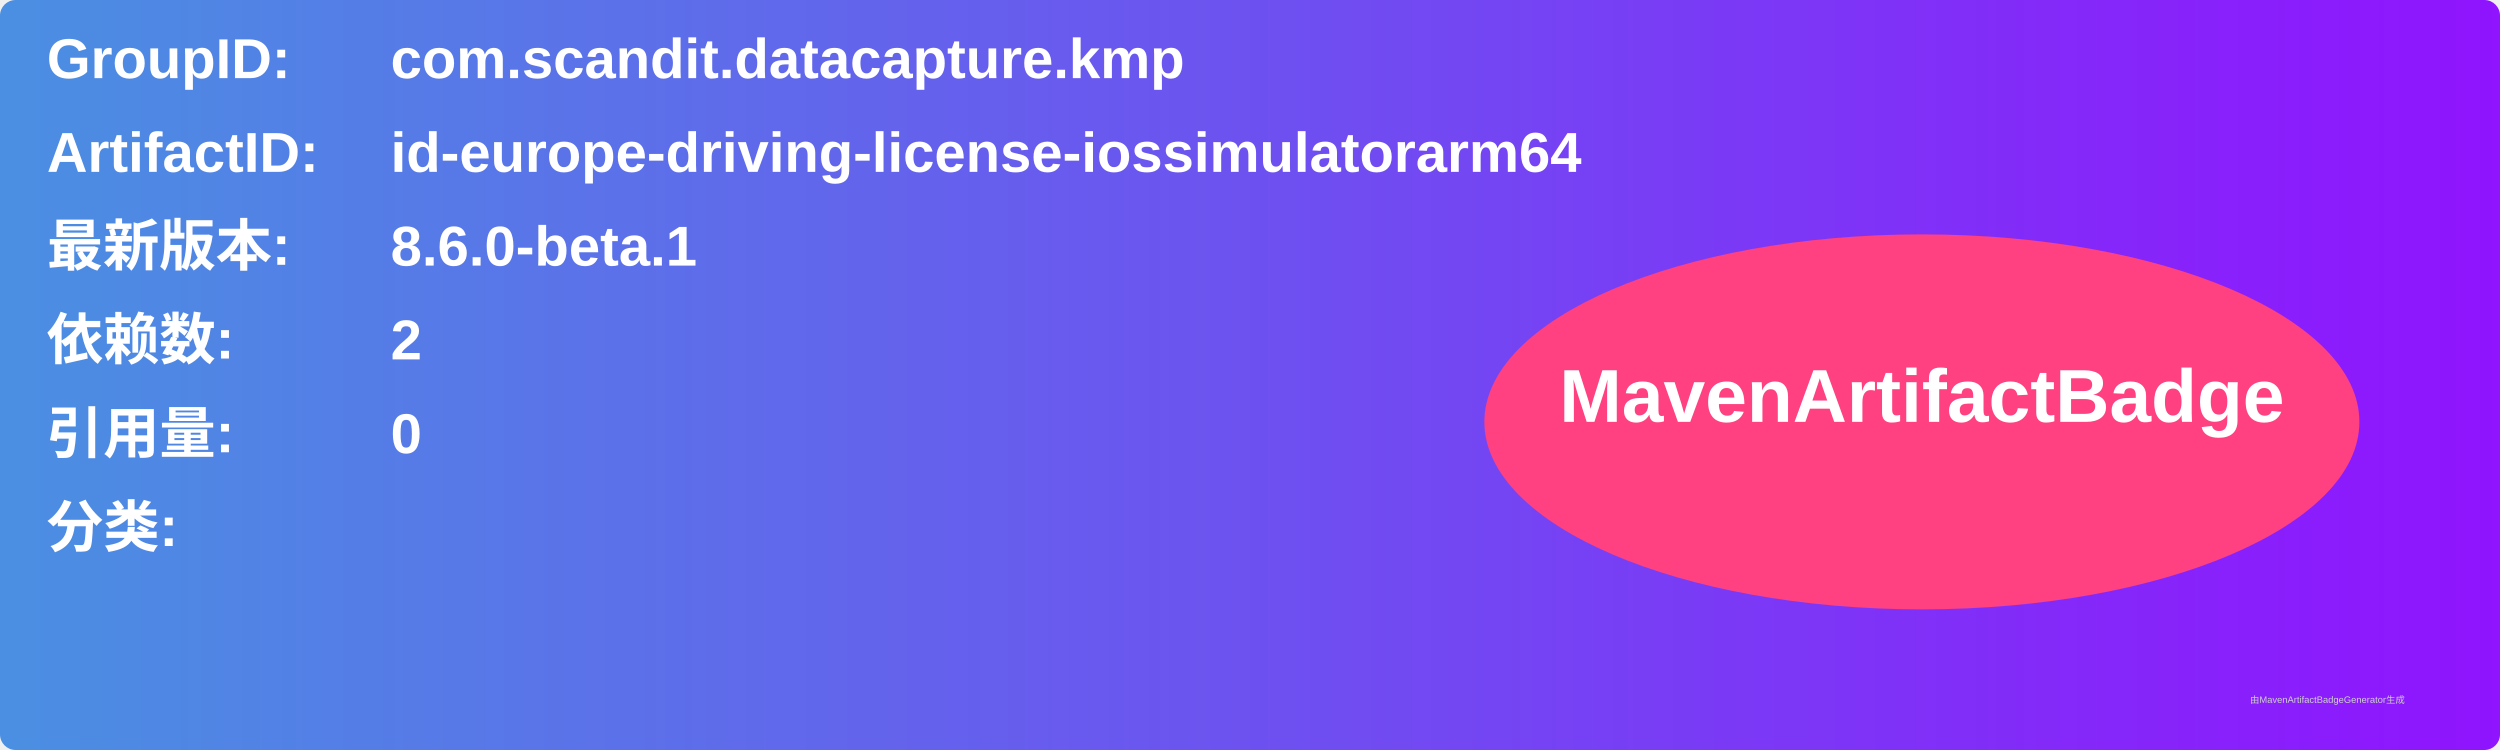
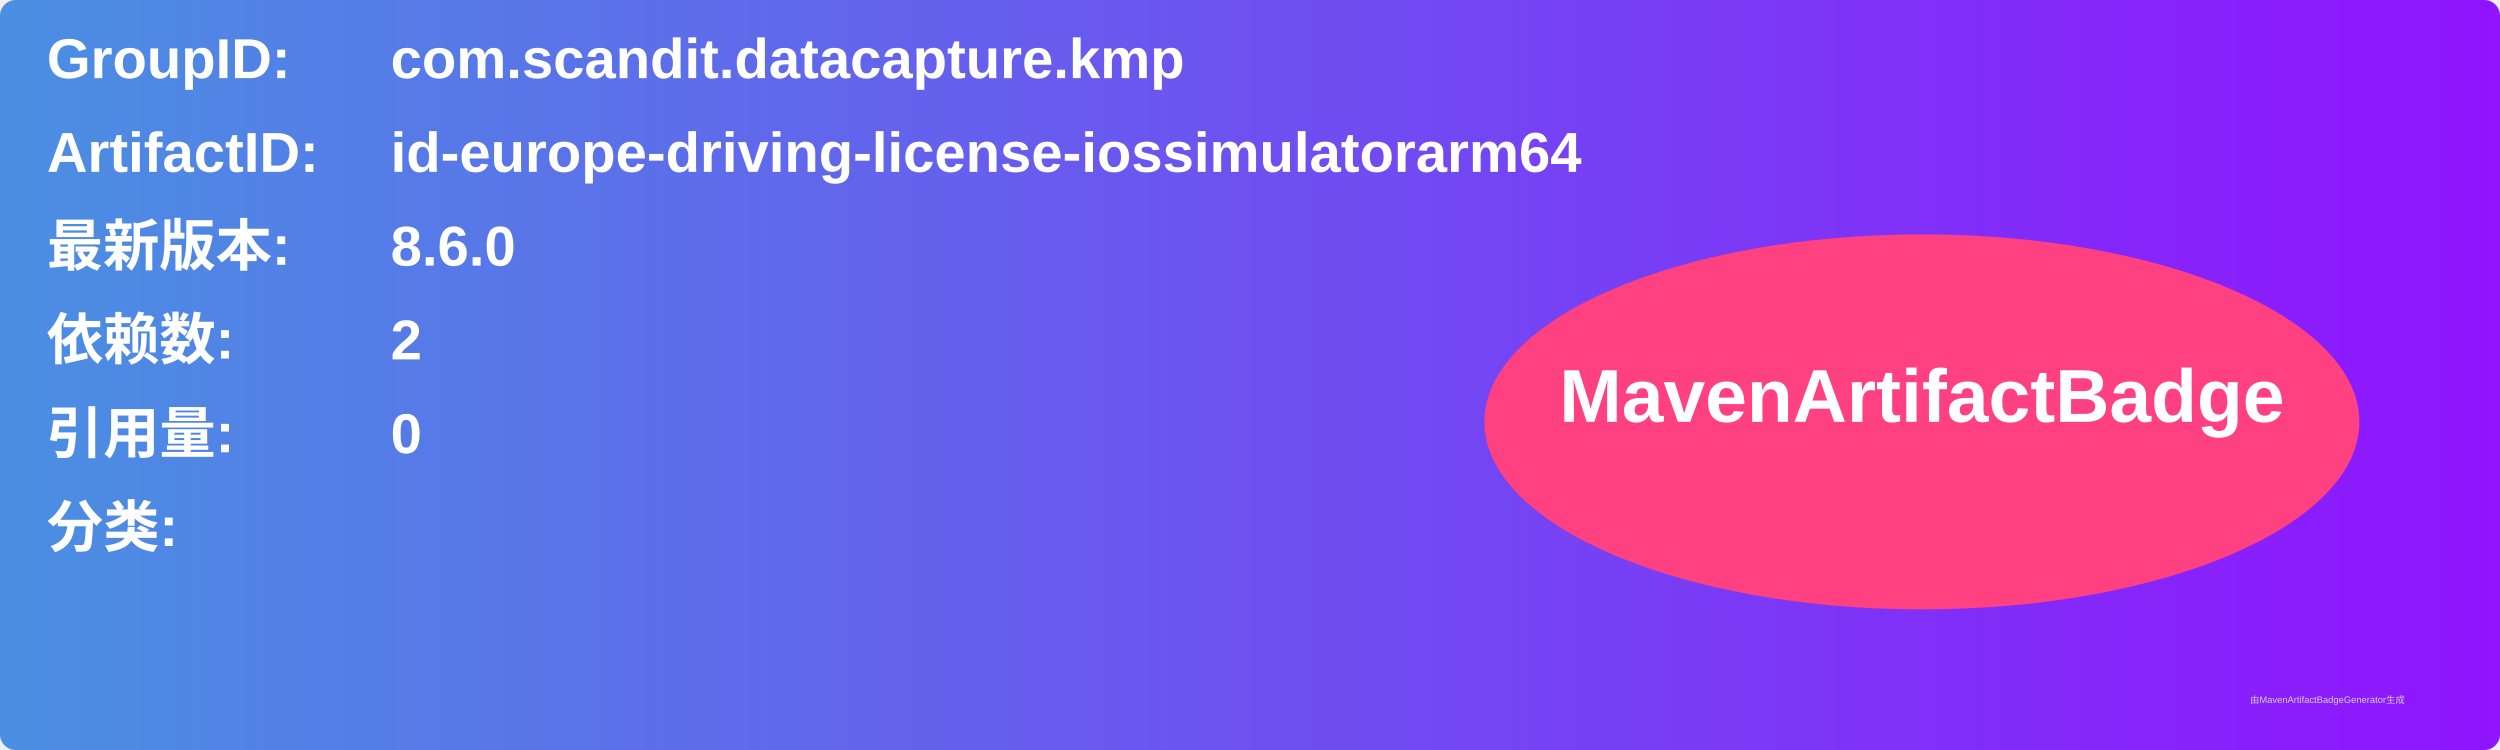
<svg xmlns="http://www.w3.org/2000/svg" width="800" height="240" viewBox="0 0 800 240">
  <linearGradient id="grad" x1="0%" y1="0%" x2="100%" y2="0%">
    <stop offset="0%" stop-color="#4a90e2" />
    <stop offset="100%" stop-color="#9013fe" />
  </linearGradient>
  <rect width="100%" height="100%" rx="5" ry="5" fill="url(#grad)" />
  <g transform="translate(15, 15)">
    <text x="0" y="10" font-family="Arial" font-size="18" fill="white" font-weight="bold" width="260">GroupID:</text>
    <text x="110" y="10" font-family="Arial" font-size="18" fill="white" font-weight="bold" width="460">com.scandit.datacapture.kmp</text>
    <text x="0" y="40" font-family="Arial" font-size="18" fill="white" font-weight="bold" width="260">ArtifactID:</text>
    <text x="110" y="40" font-family="Arial" font-size="18" fill="white" font-weight="bold" width="460">id-europe-driving-license-iossimulatorarm64</text>
    <text x="0" y="70" font-family="Arial" font-size="18" fill="white" font-weight="bold">最新版本:</text>
    <text x="110" y="70" font-family="Arial" font-size="18" fill="white" font-weight="bold">
-       <tspan font-weight="bold">8.6.0-beta.1</tspan>
+       <tspan font-weight="bold">8.6.0</tspan>
    </text>
    <text x="0" y="100" font-family="Arial" font-size="18" fill="white" font-weight="bold">依赖数: </text>
    <text x="110" y="100" font-family="Arial" font-size="18" fill="white">
      <tspan font-weight="bold">2</tspan>
    </text>
    <text x="0" y="130" font-family="Arial" font-size="18" fill="white" font-weight="bold">引用量: </text>
    <text x="110" y="130" font-family="Arial" font-size="18" fill="white">
      <tspan font-weight="bold">0</tspan>
    </text>
    <text x="0" y="160" font-family="Arial" font-size="18" fill="white" font-weight="bold">分类:</text>
    <text x="10" y="190" font-family="Arial" font-size="10" fill="white">
      <tspan font-weight="bold" />
    </text>
    <ellipse cx="600" cy="120" rx="140" ry="60" fill="#ff4081" />
    <text x="600" y="120" text-anchor="middle" font-family="Arial" font-size="24" fill="white" font-weight="bold">MavenArtifactBadge</text>
  </g>
  <text x="720" y="225" font-family="Arial" font-size="3" fill="#d0d0d0">由MavenArtifactBadgeGenerator生成</text>
</svg>
